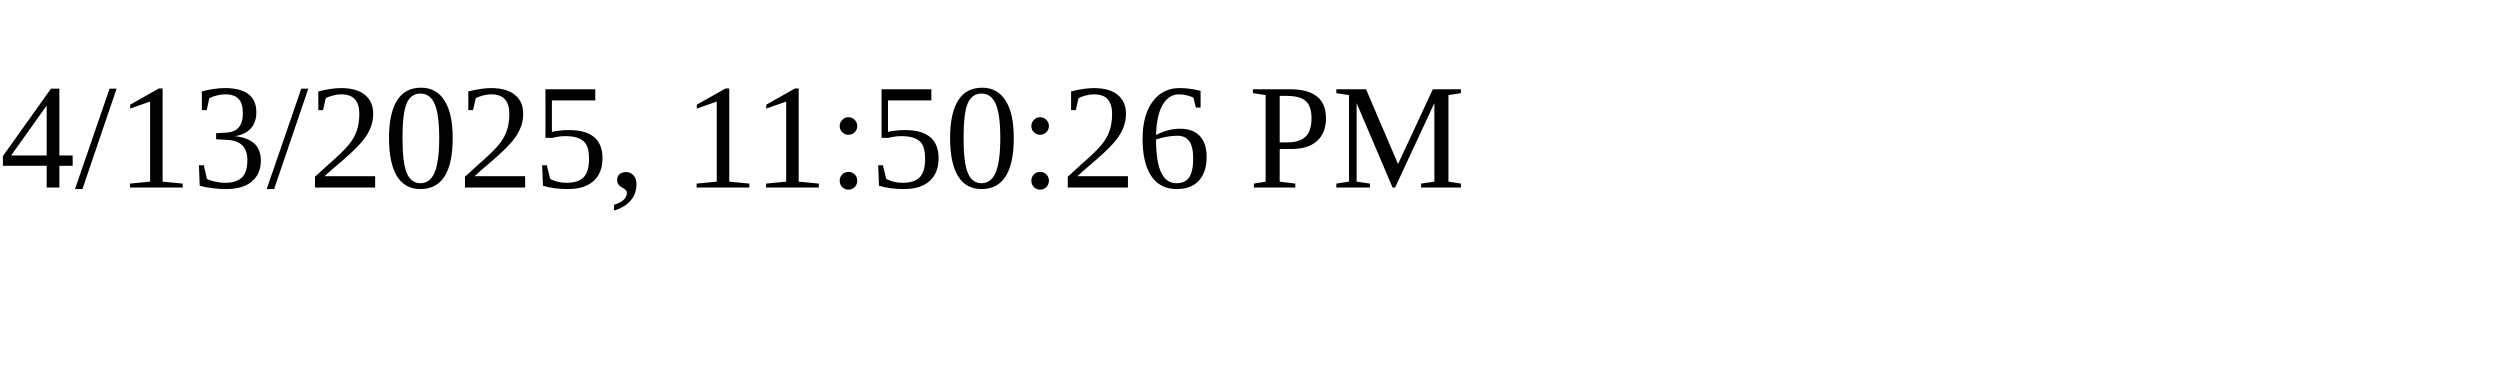
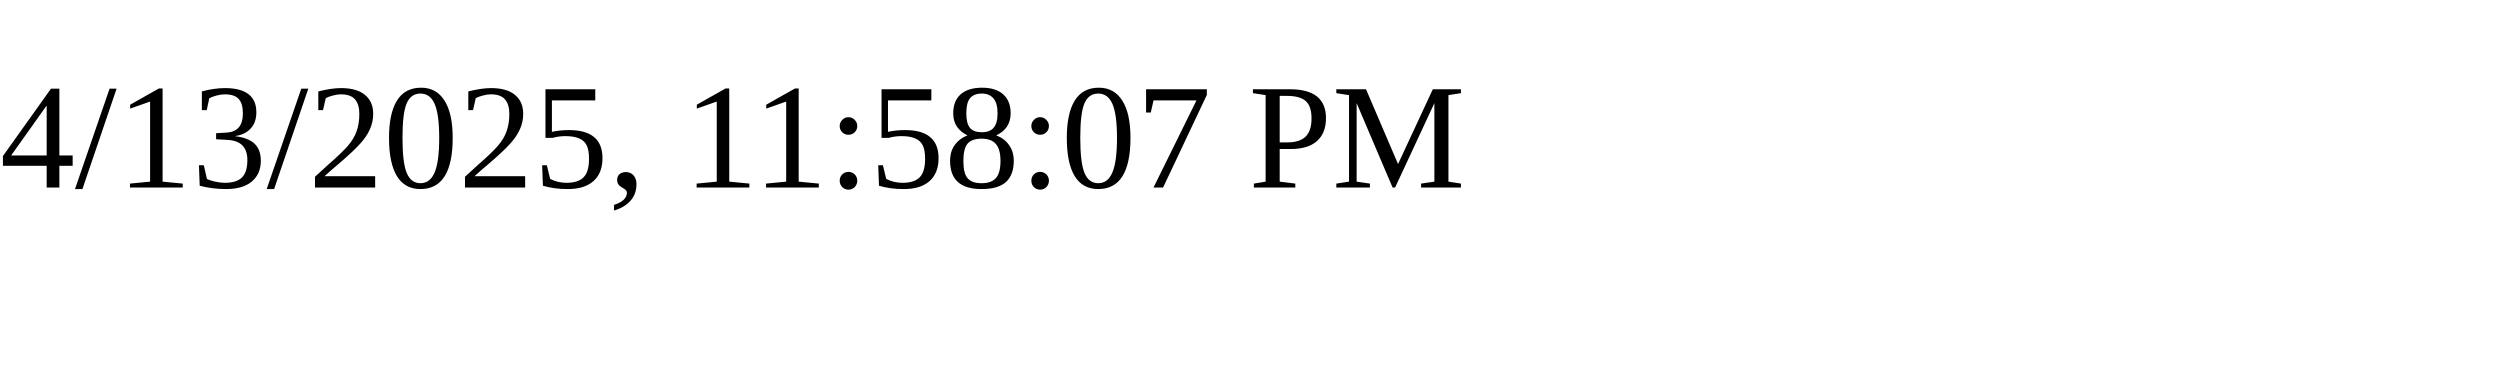
<svg xmlns="http://www.w3.org/2000/svg" height="30" width="200">
-   <text x="0" y="15">4/13/2025, 11:50:26 PM</text>
+   <text x="0" y="15">4/13/2025, 11:58:07 PM</text>
</svg>
